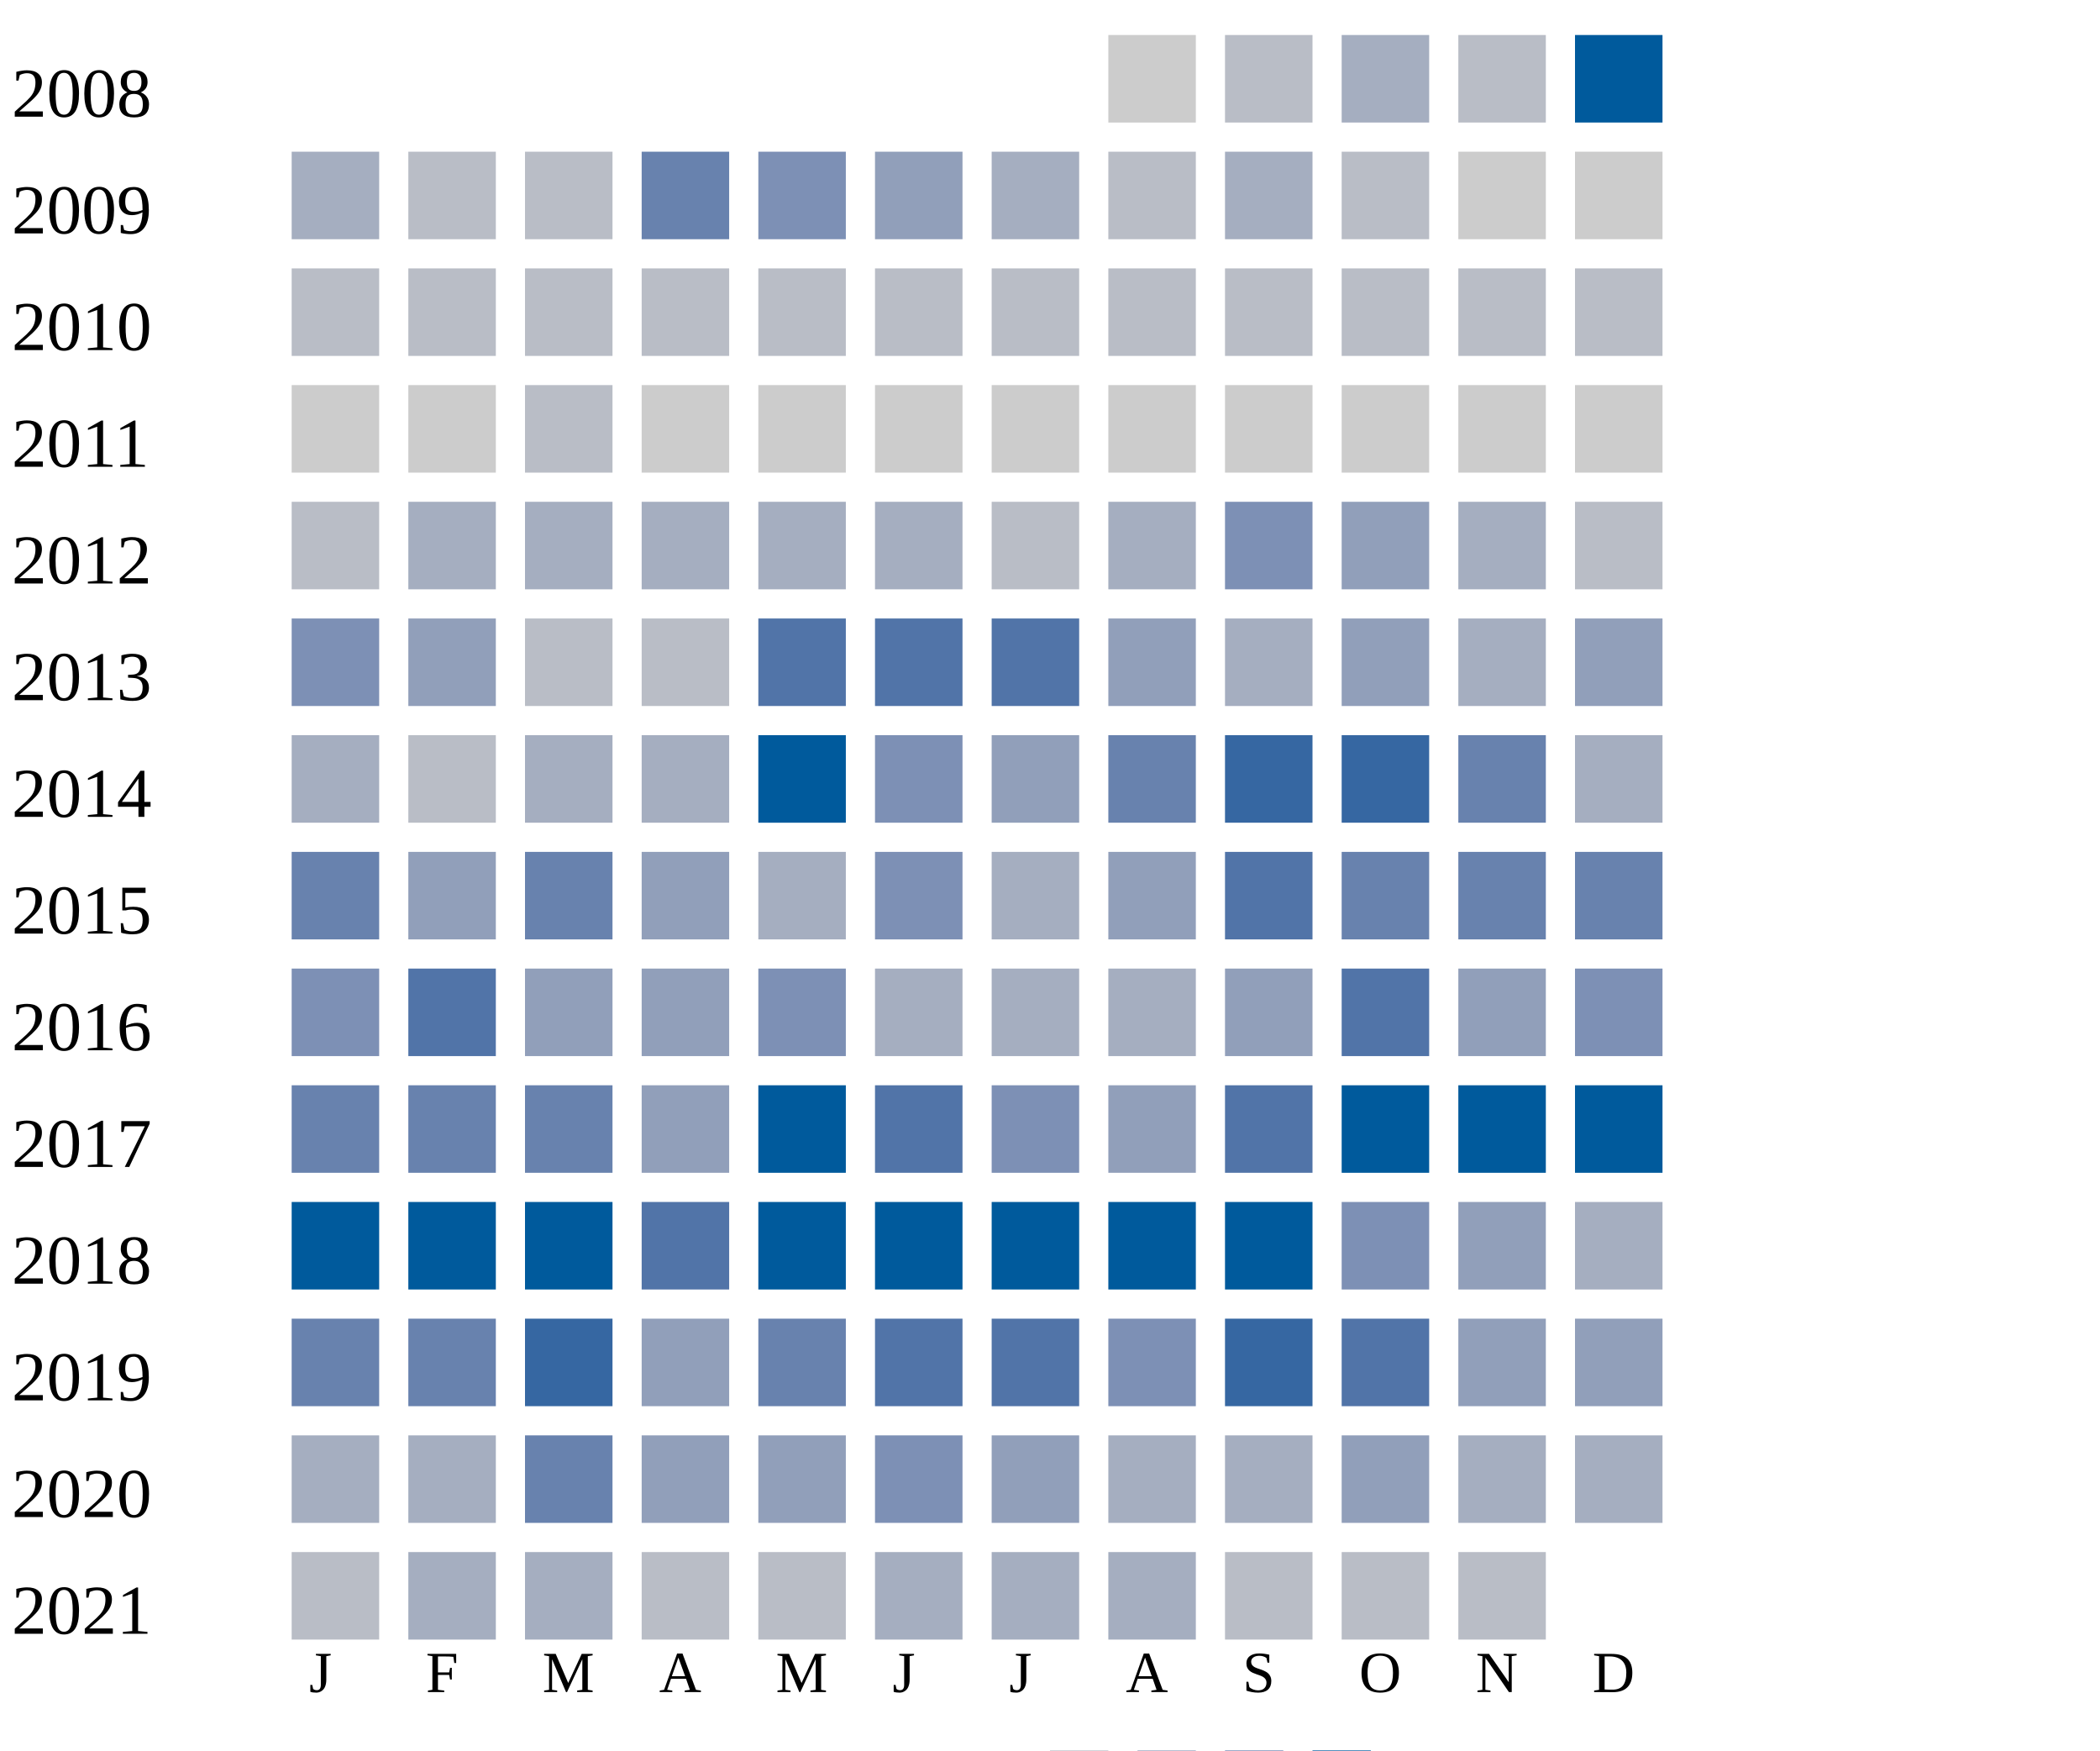
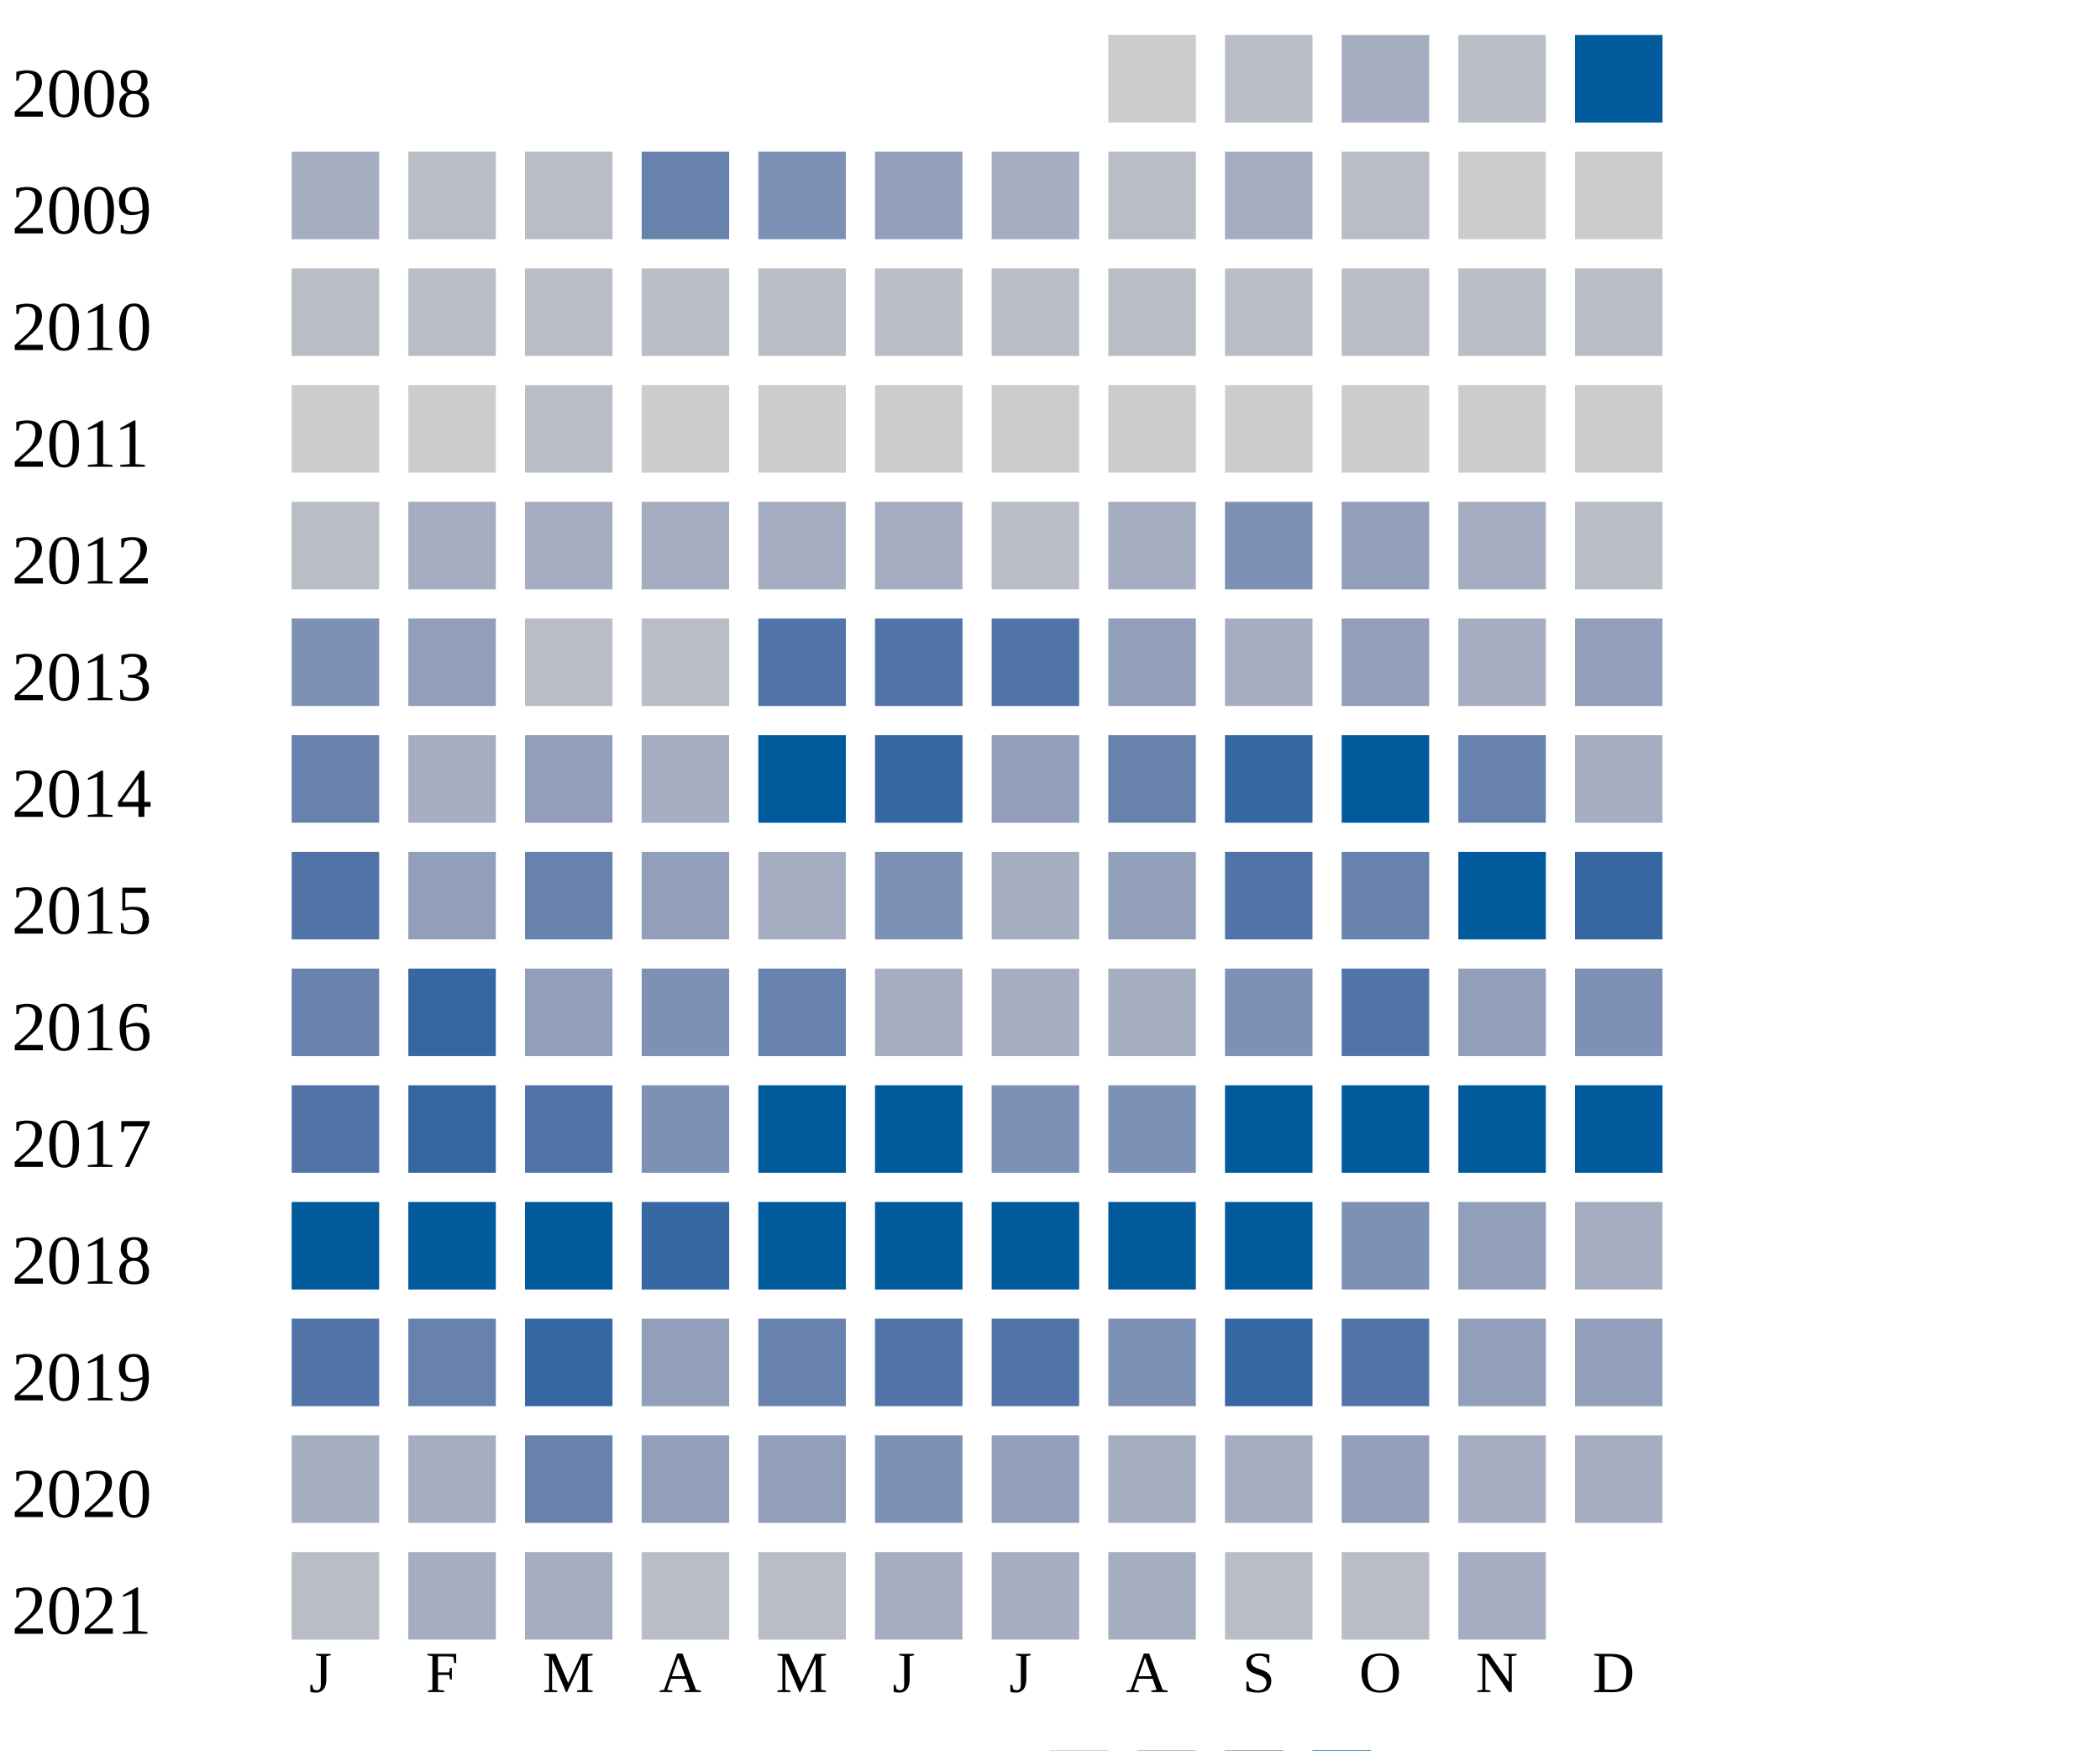
<svg xmlns="http://www.w3.org/2000/svg" width="360" height="300">
  <g transform="translate(0 0)">
    <text x="2" y="20">2008</text>
    <rect x="190" y="6" width="15" height="15" fill="#cccccc" />
    <rect x="210" y="6" width="15" height="15" fill="#b9bdc6" />
    <rect x="230" y="6" width="15" height="15" fill="#a5aec0" />
    <rect x="250" y="6" width="15" height="15" fill="#b9bdc6" />
    <rect x="270" y="6" width="15" height="15" fill="#005a9c" />
  </g>
  <g transform="translate(0 20)">
    <text x="2" y="20">2009</text>
    <rect x="50" y="6" width="15" height="15" fill="#a5aec0" />
    <rect x="70" y="6" width="15" height="15" fill="#b9bdc6" />
    <rect x="90" y="6" width="15" height="15" fill="#b9bdc6" />
    <rect x="110" y="6" width="15" height="15" fill="#6882ae" />
    <rect x="130" y="6" width="15" height="15" fill="#7d90b5" />
    <rect x="150" y="6" width="15" height="15" fill="#919fba" />
    <rect x="170" y="6" width="15" height="15" fill="#a5aec0" />
    <rect x="190" y="6" width="15" height="15" fill="#b9bdc6" />
    <rect x="210" y="6" width="15" height="15" fill="#a5aec0" />
    <rect x="230" y="6" width="15" height="15" fill="#b9bdc6" />
    <rect x="250" y="6" width="15" height="15" fill="#cccccc" />
    <rect x="270" y="6" width="15" height="15" fill="#cccccc" />
  </g>
  <g transform="translate(0 40)">
    <text x="2" y="20">2010</text>
    <rect x="50" y="6" width="15" height="15" fill="#b9bdc6" />
    <rect x="70" y="6" width="15" height="15" fill="#b9bdc6" />
    <rect x="90" y="6" width="15" height="15" fill="#b9bdc6" />
    <rect x="110" y="6" width="15" height="15" fill="#b9bdc6" />
    <rect x="130" y="6" width="15" height="15" fill="#b9bdc6" />
    <rect x="150" y="6" width="15" height="15" fill="#b9bdc6" />
    <rect x="170" y="6" width="15" height="15" fill="#b9bdc6" />
    <rect x="190" y="6" width="15" height="15" fill="#b9bdc6" />
    <rect x="210" y="6" width="15" height="15" fill="#b9bdc6" />
    <rect x="230" y="6" width="15" height="15" fill="#b9bdc6" />
    <rect x="250" y="6" width="15" height="15" fill="#b9bdc6" />
    <rect x="270" y="6" width="15" height="15" fill="#b9bdc6" />
  </g>
  <g transform="translate(0 60)">
    <text x="2" y="20">2011</text>
    <rect x="50" y="6" width="15" height="15" fill="#cccccc" />
    <rect x="70" y="6" width="15" height="15" fill="#cccccc" />
    <rect x="90" y="6" width="15" height="15" fill="#b9bdc6" />
    <rect x="110" y="6" width="15" height="15" fill="#cccccc" />
    <rect x="130" y="6" width="15" height="15" fill="#cccccc" />
    <rect x="150" y="6" width="15" height="15" fill="#cccccc" />
    <rect x="170" y="6" width="15" height="15" fill="#cccccc" />
    <rect x="190" y="6" width="15" height="15" fill="#cccccc" />
    <rect x="210" y="6" width="15" height="15" fill="#cccccc" />
    <rect x="230" y="6" width="15" height="15" fill="#cccccc" />
    <rect x="250" y="6" width="15" height="15" fill="#cccccc" />
    <rect x="270" y="6" width="15" height="15" fill="#cccccc" />
  </g>
  <g transform="translate(0 80)">
    <text x="2" y="20">2012</text>
    <rect x="50" y="6" width="15" height="15" fill="#b9bdc6" />
    <rect x="70" y="6" width="15" height="15" fill="#a5aec0" />
    <rect x="90" y="6" width="15" height="15" fill="#a5aec0" />
    <rect x="110" y="6" width="15" height="15" fill="#a5aec0" />
    <rect x="130" y="6" width="15" height="15" fill="#a5aec0" />
    <rect x="150" y="6" width="15" height="15" fill="#a5aec0" />
    <rect x="170" y="6" width="15" height="15" fill="#b9bdc6" />
    <rect x="190" y="6" width="15" height="15" fill="#a5aec0" />
    <rect x="210" y="6" width="15" height="15" fill="#7d90b5" />
    <rect x="230" y="6" width="15" height="15" fill="#919fba" />
    <rect x="250" y="6" width="15" height="15" fill="#a5aec0" />
    <rect x="270" y="6" width="15" height="15" fill="#b9bdc6" />
  </g>
  <g transform="translate(0 100)">
    <text x="2" y="20">2013</text>
    <rect x="50" y="6" width="15" height="15" fill="#7d90b5" />
    <rect x="70" y="6" width="15" height="15" fill="#919fba" />
    <rect x="90" y="6" width="15" height="15" fill="#b9bdc6" />
    <rect x="110" y="6" width="15" height="15" fill="#b9bdc6" />
    <rect x="130" y="6" width="15" height="15" fill="#5174a8" />
    <rect x="150" y="6" width="15" height="15" fill="#5174a8" />
    <rect x="170" y="6" width="15" height="15" fill="#5174a8" />
    <rect x="190" y="6" width="15" height="15" fill="#919fba" />
    <rect x="210" y="6" width="15" height="15" fill="#a5aec0" />
    <rect x="230" y="6" width="15" height="15" fill="#919fba" />
    <rect x="250" y="6" width="15" height="15" fill="#a5aec0" />
    <rect x="270" y="6" width="15" height="15" fill="#919fba" />
  </g>
  <g transform="translate(0 120)">
    <text x="2" y="20">2014</text>
-     <rect x="50" y="6" width="15" height="15" fill="#a5aec0" />
-     <rect x="70" y="6" width="15" height="15" fill="#b9bdc6" />
-     <rect x="90" y="6" width="15" height="15" fill="#a5aec0" />
+     <rect x="50" y="6" width="15" height="15" fill="#6882ae" />
+     <rect x="70" y="6" width="15" height="15" fill="#a5aec0" />
+     <rect x="90" y="6" width="15" height="15" fill="#919fba" />
    <rect x="110" y="6" width="15" height="15" fill="#a5aec0" />
    <rect x="130" y="6" width="15" height="15" fill="#005a9c" />
-     <rect x="150" y="6" width="15" height="15" fill="#7d90b5" />
+     <rect x="150" y="6" width="15" height="15" fill="#3667a2" />
    <rect x="170" y="6" width="15" height="15" fill="#919fba" />
    <rect x="190" y="6" width="15" height="15" fill="#6882ae" />
    <rect x="210" y="6" width="15" height="15" fill="#3667a2" />
-     <rect x="230" y="6" width="15" height="15" fill="#3667a2" />
+     <rect x="230" y="6" width="15" height="15" fill="#005a9c" />
    <rect x="250" y="6" width="15" height="15" fill="#6882ae" />
    <rect x="270" y="6" width="15" height="15" fill="#a5aec0" />
  </g>
  <g transform="translate(0 140)">
    <text x="2" y="20">2015</text>
-     <rect x="50" y="6" width="15" height="15" fill="#6882ae" />
+     <rect x="50" y="6" width="15" height="15" fill="#5174a8" />
    <rect x="70" y="6" width="15" height="15" fill="#919fba" />
    <rect x="90" y="6" width="15" height="15" fill="#6882ae" />
    <rect x="110" y="6" width="15" height="15" fill="#919fba" />
    <rect x="130" y="6" width="15" height="15" fill="#a5aec0" />
    <rect x="150" y="6" width="15" height="15" fill="#7d90b5" />
    <rect x="170" y="6" width="15" height="15" fill="#a5aec0" />
    <rect x="190" y="6" width="15" height="15" fill="#919fba" />
    <rect x="210" y="6" width="15" height="15" fill="#5174a8" />
    <rect x="230" y="6" width="15" height="15" fill="#6882ae" />
-     <rect x="250" y="6" width="15" height="15" fill="#6882ae" />
-     <rect x="270" y="6" width="15" height="15" fill="#6882ae" />
+     <rect x="250" y="6" width="15" height="15" fill="#005a9c" />
+     <rect x="270" y="6" width="15" height="15" fill="#3667a2" />
  </g>
  <g transform="translate(0 160)">
    <text x="2" y="20">2016</text>
-     <rect x="50" y="6" width="15" height="15" fill="#7d90b5" />
-     <rect x="70" y="6" width="15" height="15" fill="#5174a8" />
+     <rect x="50" y="6" width="15" height="15" fill="#6882ae" />
+     <rect x="70" y="6" width="15" height="15" fill="#3667a2" />
    <rect x="90" y="6" width="15" height="15" fill="#919fba" />
-     <rect x="110" y="6" width="15" height="15" fill="#919fba" />
-     <rect x="130" y="6" width="15" height="15" fill="#7d90b5" />
+     <rect x="110" y="6" width="15" height="15" fill="#7d90b5" />
+     <rect x="130" y="6" width="15" height="15" fill="#6882ae" />
    <rect x="150" y="6" width="15" height="15" fill="#a5aec0" />
    <rect x="170" y="6" width="15" height="15" fill="#a5aec0" />
    <rect x="190" y="6" width="15" height="15" fill="#a5aec0" />
-     <rect x="210" y="6" width="15" height="15" fill="#919fba" />
+     <rect x="210" y="6" width="15" height="15" fill="#7d90b5" />
    <rect x="230" y="6" width="15" height="15" fill="#5174a8" />
    <rect x="250" y="6" width="15" height="15" fill="#919fba" />
    <rect x="270" y="6" width="15" height="15" fill="#7d90b5" />
  </g>
  <g transform="translate(0 180)">
    <text x="2" y="20">2017</text>
-     <rect x="50" y="6" width="15" height="15" fill="#6882ae" />
-     <rect x="70" y="6" width="15" height="15" fill="#6882ae" />
-     <rect x="90" y="6" width="15" height="15" fill="#6882ae" />
-     <rect x="110" y="6" width="15" height="15" fill="#919fba" />
+     <rect x="50" y="6" width="15" height="15" fill="#5174a8" />
+     <rect x="70" y="6" width="15" height="15" fill="#3667a2" />
+     <rect x="90" y="6" width="15" height="15" fill="#5174a8" />
+     <rect x="110" y="6" width="15" height="15" fill="#7d90b5" />
    <rect x="130" y="6" width="15" height="15" fill="#005a9c" />
-     <rect x="150" y="6" width="15" height="15" fill="#5174a8" />
+     <rect x="150" y="6" width="15" height="15" fill="#005a9c" />
    <rect x="170" y="6" width="15" height="15" fill="#7d90b5" />
-     <rect x="190" y="6" width="15" height="15" fill="#919fba" />
-     <rect x="210" y="6" width="15" height="15" fill="#5174a8" />
+     <rect x="190" y="6" width="15" height="15" fill="#7d90b5" />
+     <rect x="210" y="6" width="15" height="15" fill="#005a9c" />
    <rect x="230" y="6" width="15" height="15" fill="#005a9c" />
    <rect x="250" y="6" width="15" height="15" fill="#005a9c" />
    <rect x="270" y="6" width="15" height="15" fill="#005a9c" />
  </g>
  <g transform="translate(0 200)">
    <text x="2" y="20">2018</text>
    <rect x="50" y="6" width="15" height="15" fill="#005a9c" />
    <rect x="70" y="6" width="15" height="15" fill="#005a9c" />
    <rect x="90" y="6" width="15" height="15" fill="#005a9c" />
-     <rect x="110" y="6" width="15" height="15" fill="#5174a8" />
+     <rect x="110" y="6" width="15" height="15" fill="#3667a2" />
    <rect x="130" y="6" width="15" height="15" fill="#005a9c" />
    <rect x="150" y="6" width="15" height="15" fill="#005a9c" />
    <rect x="170" y="6" width="15" height="15" fill="#005a9c" />
    <rect x="190" y="6" width="15" height="15" fill="#005a9c" />
    <rect x="210" y="6" width="15" height="15" fill="#005a9c" />
    <rect x="230" y="6" width="15" height="15" fill="#7d90b5" />
    <rect x="250" y="6" width="15" height="15" fill="#919fba" />
    <rect x="270" y="6" width="15" height="15" fill="#a5aec0" />
  </g>
  <g transform="translate(0 220)">
    <text x="2" y="20">2019</text>
-     <rect x="50" y="6" width="15" height="15" fill="#6882ae" />
+     <rect x="50" y="6" width="15" height="15" fill="#5174a8" />
    <rect x="70" y="6" width="15" height="15" fill="#6882ae" />
    <rect x="90" y="6" width="15" height="15" fill="#3667a2" />
    <rect x="110" y="6" width="15" height="15" fill="#919fba" />
    <rect x="130" y="6" width="15" height="15" fill="#6882ae" />
    <rect x="150" y="6" width="15" height="15" fill="#5174a8" />
    <rect x="170" y="6" width="15" height="15" fill="#5174a8" />
    <rect x="190" y="6" width="15" height="15" fill="#7d90b5" />
    <rect x="210" y="6" width="15" height="15" fill="#3667a2" />
    <rect x="230" y="6" width="15" height="15" fill="#5174a8" />
    <rect x="250" y="6" width="15" height="15" fill="#919fba" />
    <rect x="270" y="6" width="15" height="15" fill="#919fba" />
  </g>
  <g transform="translate(0 240)">
    <text x="2" y="20">2020</text>
    <rect x="50" y="6" width="15" height="15" fill="#a5aec0" />
    <rect x="70" y="6" width="15" height="15" fill="#a5aec0" />
    <rect x="90" y="6" width="15" height="15" fill="#6882ae" />
    <rect x="110" y="6" width="15" height="15" fill="#919fba" />
    <rect x="130" y="6" width="15" height="15" fill="#919fba" />
    <rect x="150" y="6" width="15" height="15" fill="#7d90b5" />
    <rect x="170" y="6" width="15" height="15" fill="#919fba" />
    <rect x="190" y="6" width="15" height="15" fill="#a5aec0" />
    <rect x="210" y="6" width="15" height="15" fill="#a5aec0" />
    <rect x="230" y="6" width="15" height="15" fill="#919fba" />
    <rect x="250" y="6" width="15" height="15" fill="#a5aec0" />
    <rect x="270" y="6" width="15" height="15" fill="#a5aec0" />
  </g>
  <g transform="translate(0 260)">
    <text x="2" y="20">2021</text>
    <rect x="50" y="6" width="15" height="15" fill="#b9bdc6" />
    <rect x="70" y="6" width="15" height="15" fill="#a5aec0" />
    <rect x="90" y="6" width="15" height="15" fill="#a5aec0" />
    <rect x="110" y="6" width="15" height="15" fill="#b9bdc6" />
    <rect x="130" y="6" width="15" height="15" fill="#b9bdc6" />
    <rect x="150" y="6" width="15" height="15" fill="#a5aec0" />
    <rect x="170" y="6" width="15" height="15" fill="#a5aec0" />
    <rect x="190" y="6" width="15" height="15" fill="#a5aec0" />
    <rect x="210" y="6" width="15" height="15" fill="#b9bdc6" />
    <rect x="230" y="6" width="15" height="15" fill="#b9bdc6" />
-     <rect x="250" y="6" width="15" height="15" fill="#b9bdc6" />
+     <rect x="250" y="6" width="15" height="15" fill="#a5aec0" />
  </g>
  <text style="font-size: 10px; text-align: center" x="53" y="290">J</text>
  <text style="font-size: 10px; text-align: center" x="73" y="290">F</text>
  <text style="font-size: 10px; text-align: center" x="93" y="290">M</text>
  <text style="font-size: 10px; text-align: center" x="113" y="290">A</text>
  <text style="font-size: 10px; text-align: center" x="133" y="290">M</text>
  <text style="font-size: 10px; text-align: center" x="153" y="290">J</text>
  <text style="font-size: 10px; text-align: center" x="173" y="290">J</text>
  <text style="font-size: 10px; text-align: center" x="193" y="290">A</text>
  <text style="font-size: 10px; text-align: center" x="213" y="290">S</text>
  <text style="font-size: 10px; text-align: center" x="233" y="290">O</text>
  <text style="font-size: 10px; text-align: center" x="253" y="290">N</text>
  <text style="font-size: 10px; text-align: center" x="273" y="290">D</text>
  <text style="font-size: 10px;" x="155" y="309">Less</text>
  <rect fill="#b9bdc6" width="10" height="10" x="180" y="300" />
  <rect fill="#919fba" width="10" height="10" x="195" y="300" />
  <rect fill="#6882ae" width="10" height="10" x="210" y="300" />
  <rect fill="#005a9c" width="10" height="10" x="225" y="300" />
  <text x="240" y="309" style="font-size: 10px;">More</text>
</svg>
